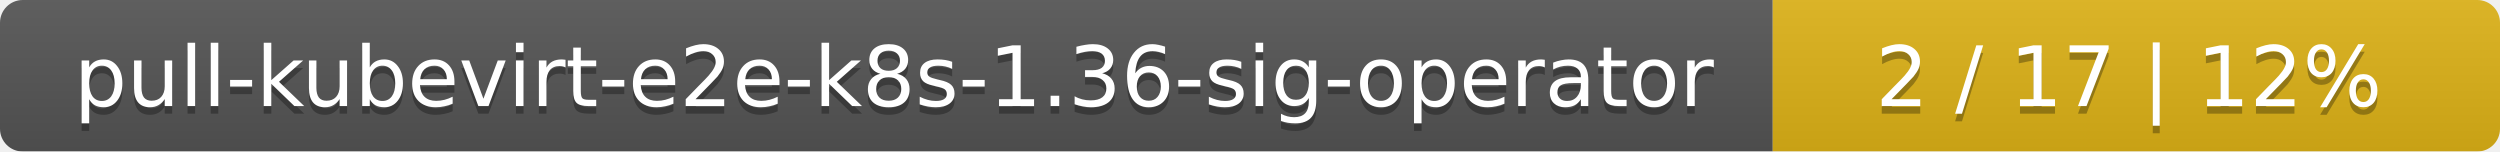
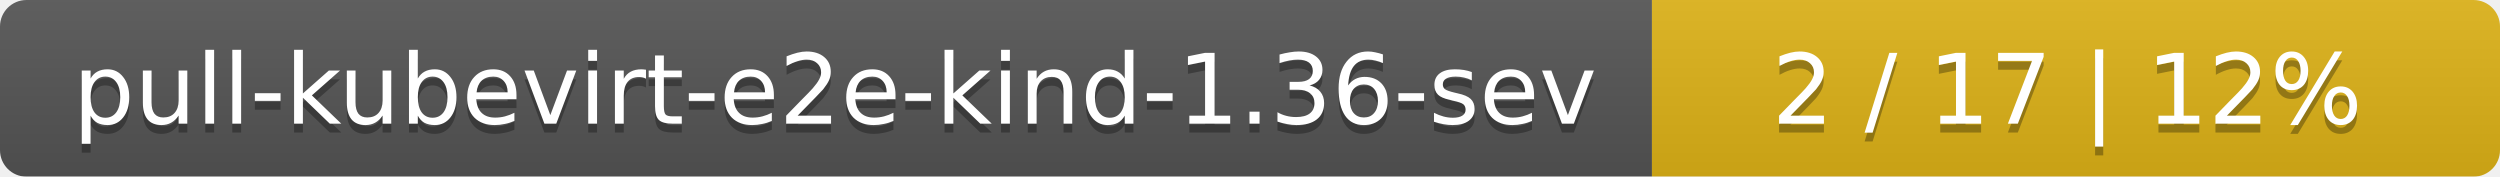
- <svg xmlns="http://www.w3.org/2000/svg" width="330" height="20">
+ <svg xmlns="http://www.w3.org/2000/svg" width="283" height="20">
  <linearGradient id="smooth" x2="0" y2="100%">
    <stop offset="0" stop-color="#bbb" stop-opacity=".1" />
    <stop offset="1" stop-opacity=".1" />
  </linearGradient>
  <mask id="round">
-     <rect width="330" height="20" rx="3" fill="#fff" />
+     <rect width="283" height="20" rx="3" fill="#fff" />
  </mask>
  <g mask="url(#round)">
-     <rect width="234" height="20" fill="#555" />
-     <rect x="234" width="96" height="20" fill="#dfb317" />
-     <rect width="330" height="20" fill="url(#smooth)" />
+     <rect width="187" height="20" fill="#555" />
+     <rect x="187" width="96" height="20" fill="#dfb317" />
+     <rect width="283" height="20" fill="url(#smooth)" />
  </g>
  <g fill="#fff" text-anchor="middle" font-family="DejaVu Sans,Verdana,Geneva,sans-serif" font-size="11">
-     <text x="118" y="15" fill="#010101" fill-opacity=".3">pull-kubevirt-e2e-k8s-1.36-sig-operator</text>
-     <text x="118" y="14">pull-kubevirt-e2e-k8s-1.36-sig-operator</text>
-     <text x="281" y="15" fill="#010101" fill-opacity=".3">2 / 17    |    12%</text>
-     <text x="281" y="14">2 / 17    |    12%</text>
+     <text x="94.5" y="15" fill="#010101" fill-opacity=".3">pull-kubevirt-e2e-kind-1.36-sev</text>
+     <text x="94.5" y="14">pull-kubevirt-e2e-kind-1.36-sev</text>
+     <text x="234" y="15" fill="#010101" fill-opacity=".3">2 / 17    |    12%</text>
+     <text x="234" y="14">2 / 17    |    12%</text>
  </g>
</svg>
